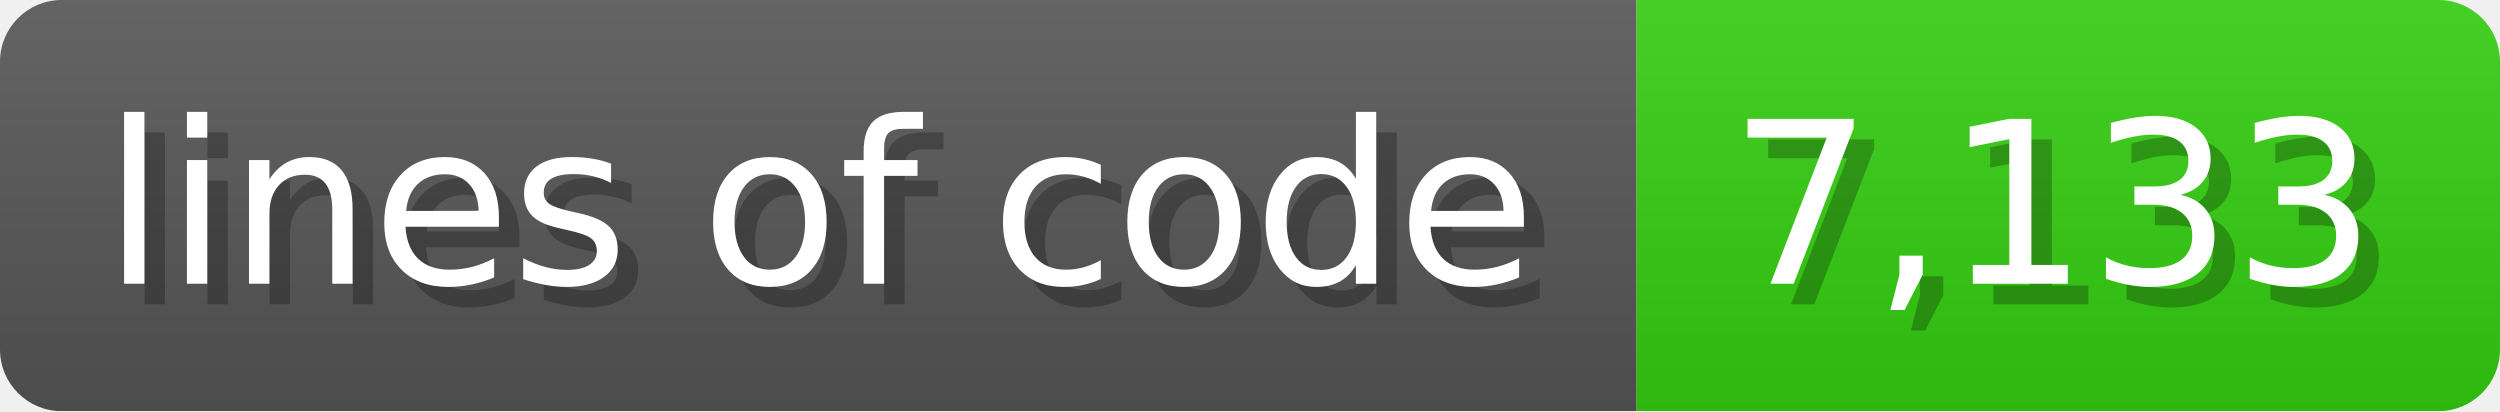
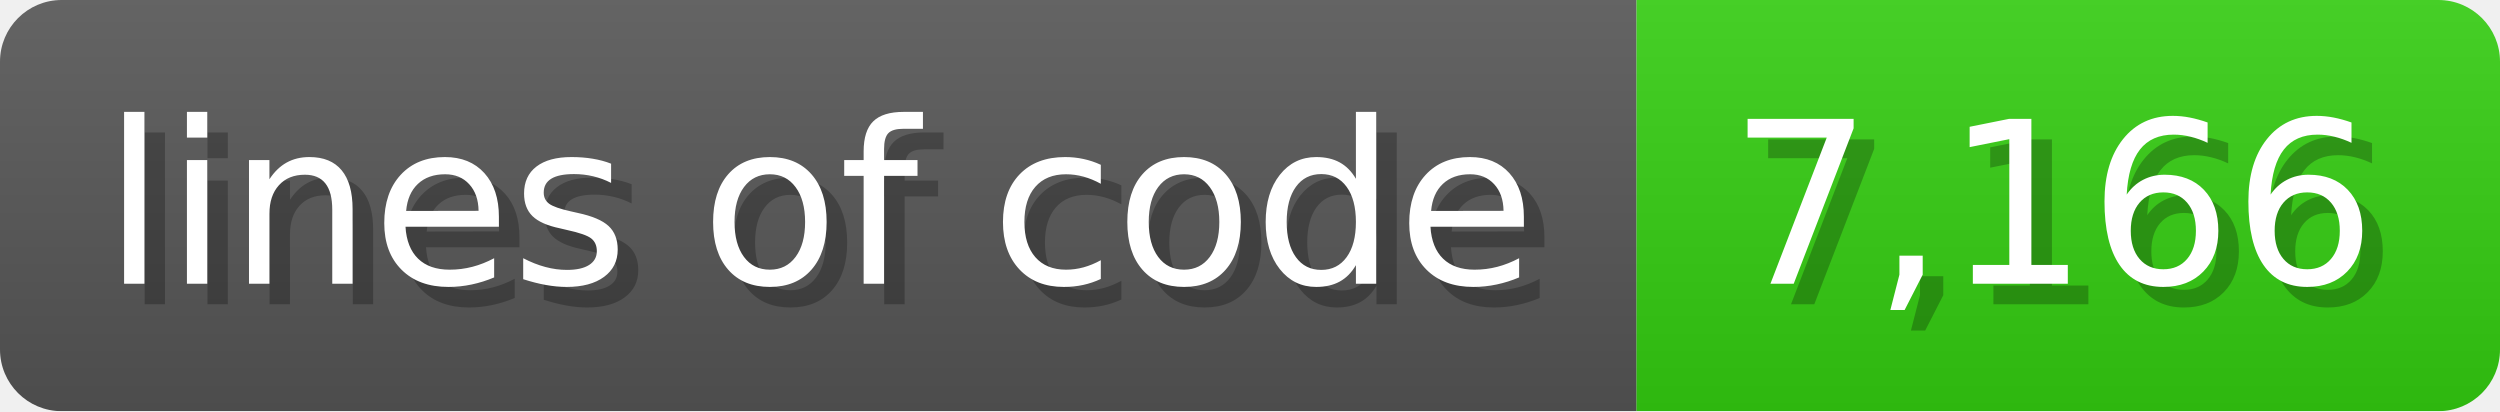
<svg xmlns="http://www.w3.org/2000/svg" width="121.6" height="20" viewBox="0 0 1216 200">
  <linearGradient id="a" x2="0" y2="100%">
    <stop offset="0" stop-opacity=".1" stop-color="#EEE" />
    <stop offset="1" stop-opacity=".1" />
  </linearGradient>
  <mask id="m">
    <rect width="1216" height="200" rx="30" fill="#FFF" />
  </mask>
  <g mask="url(#m)">
    <rect width="796" height="200" fill="#555" />
    <rect width="420" height="200" fill="#3C1" x="796" />
    <rect width="1216" height="200" fill="url(#a)" />
  </g>
  <g fill="#fff" text-anchor="start" font-family="Verdana,DejaVu Sans,sans-serif" font-size="110">
    <text x="60" y="148" textLength="696" fill="#000" opacity="0.25">lines of code</text>
    <text x="50" y="138" textLength="696">lines of code</text>
-     <text x="851" y="148" textLength="320" fill="#000" opacity="0.25">7,133</text>
-     <text x="841" y="138" textLength="320">7,133</text>
+     <text x="851" y="148" textLength="320" fill="#000" opacity="0.25">7,166</text>
+     <text x="841" y="138" textLength="320">7,166</text>
  </g>
</svg>
